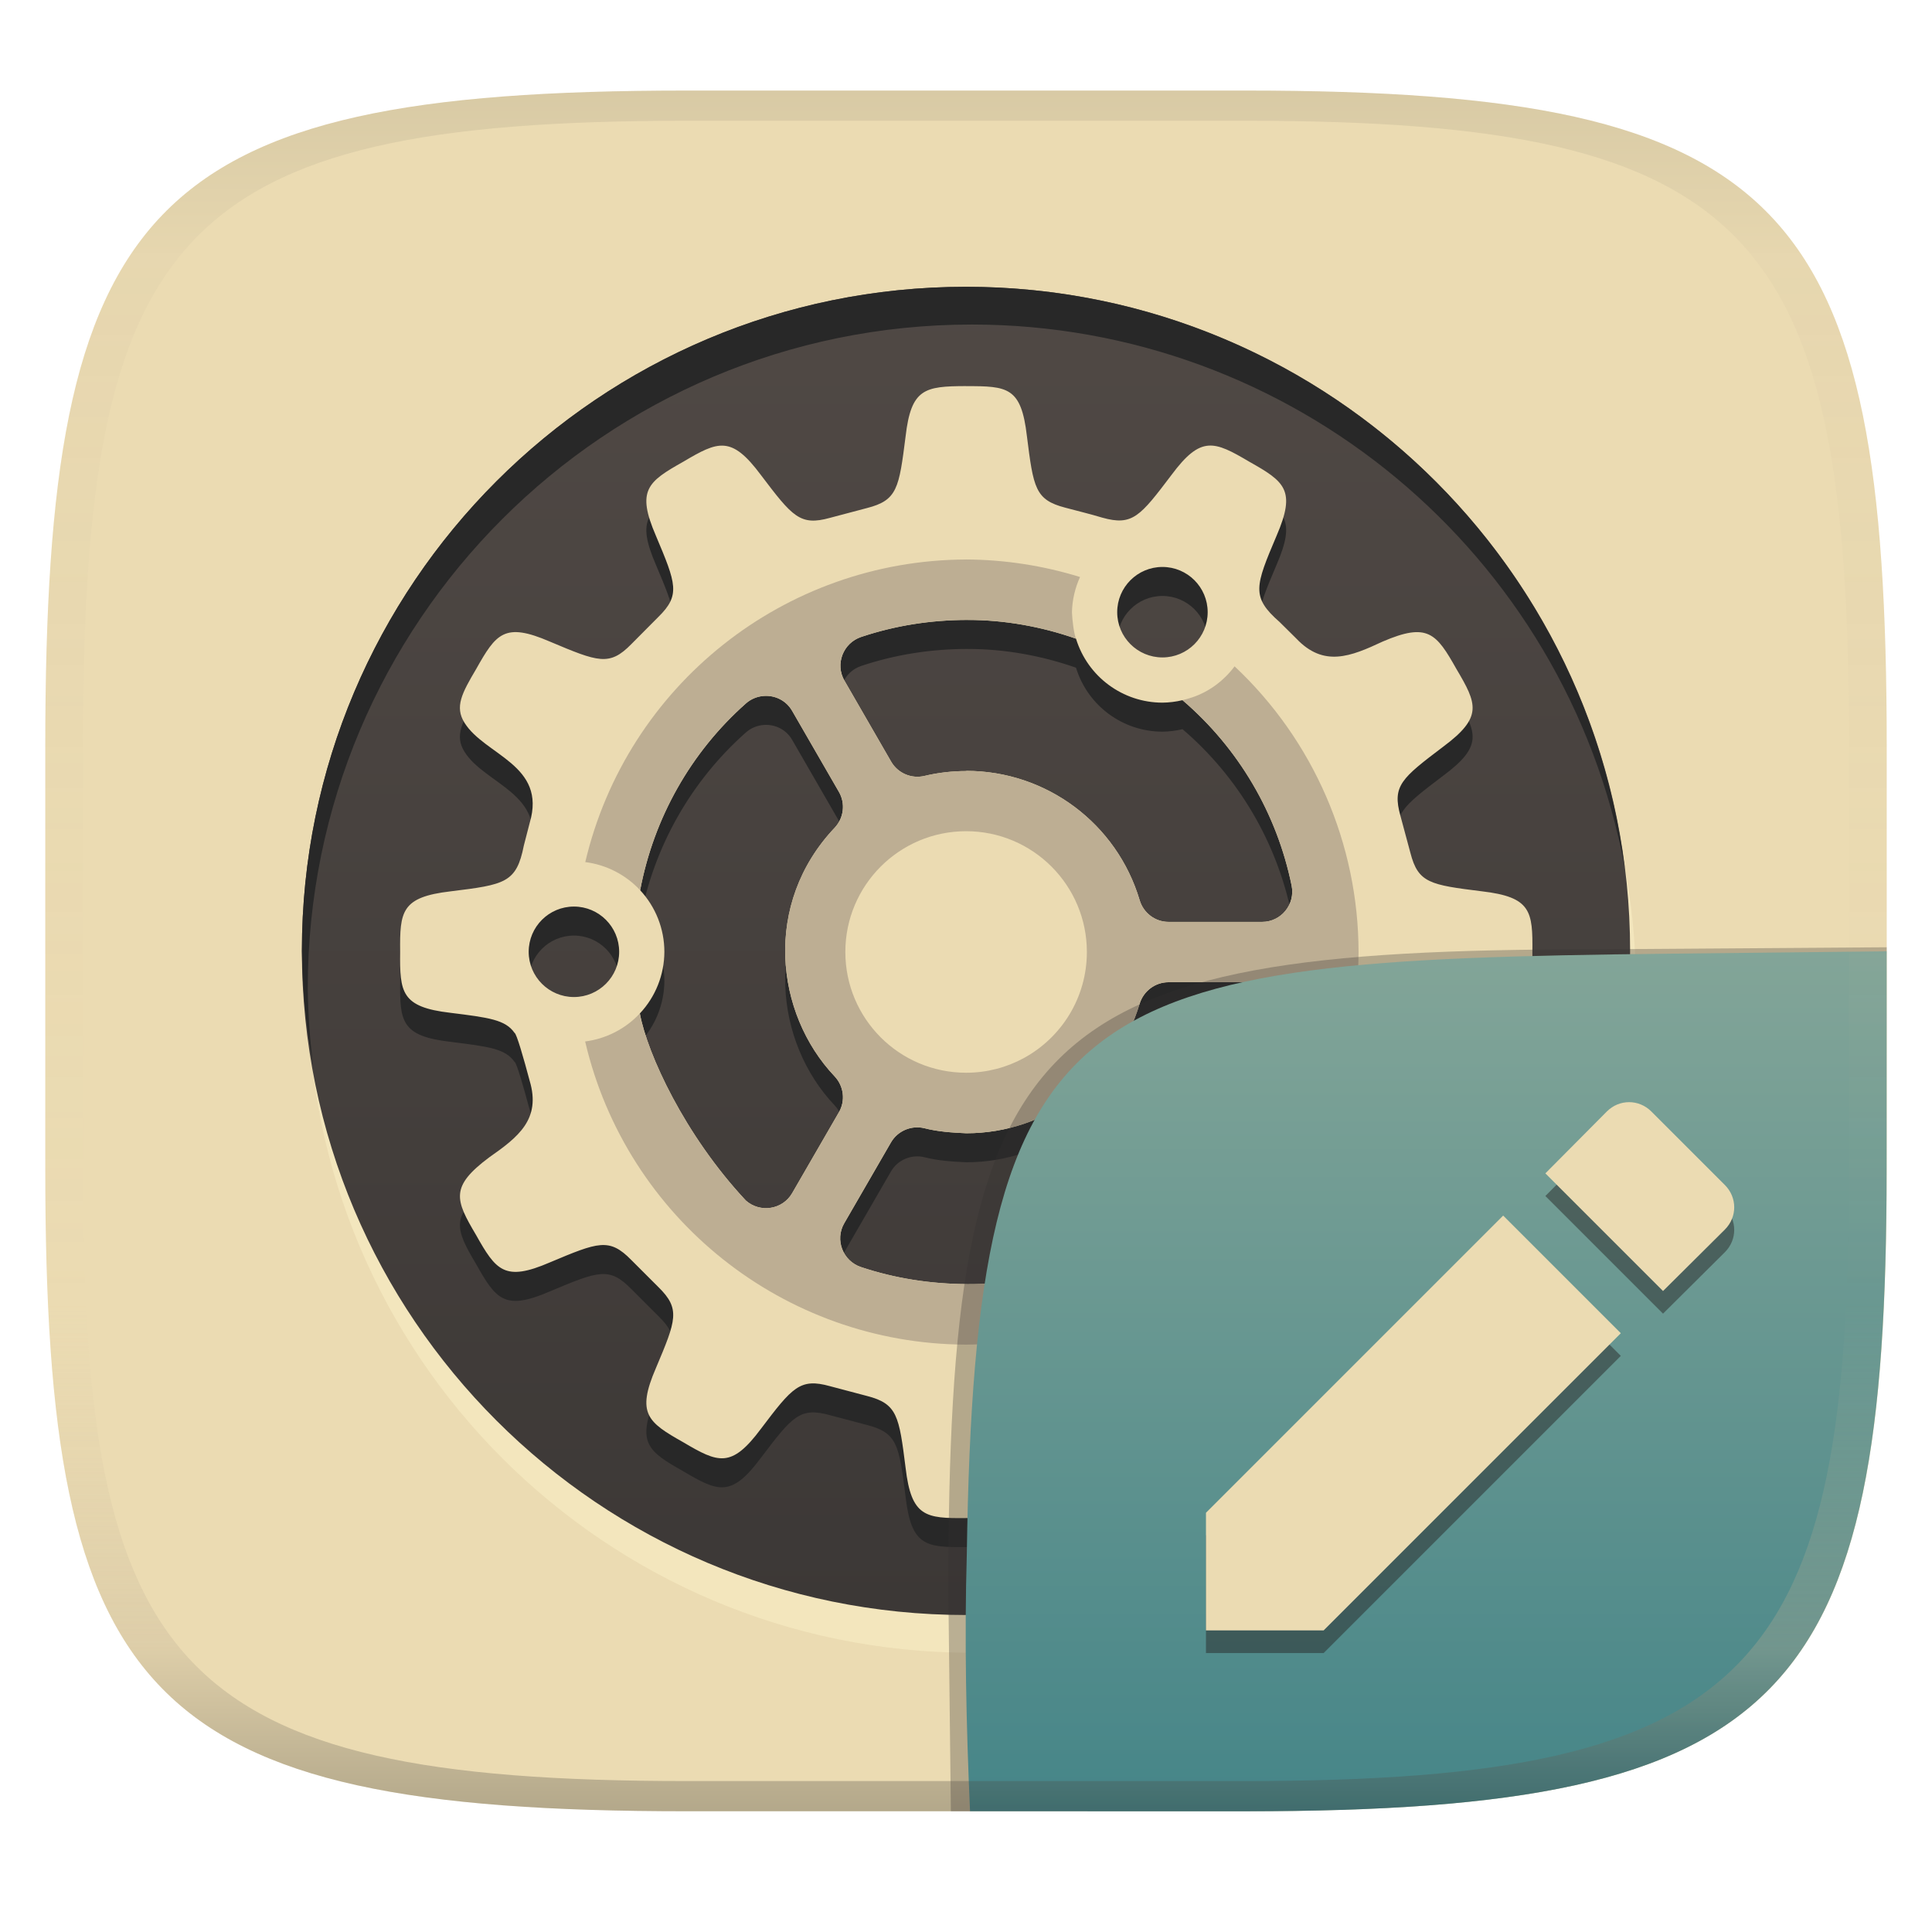
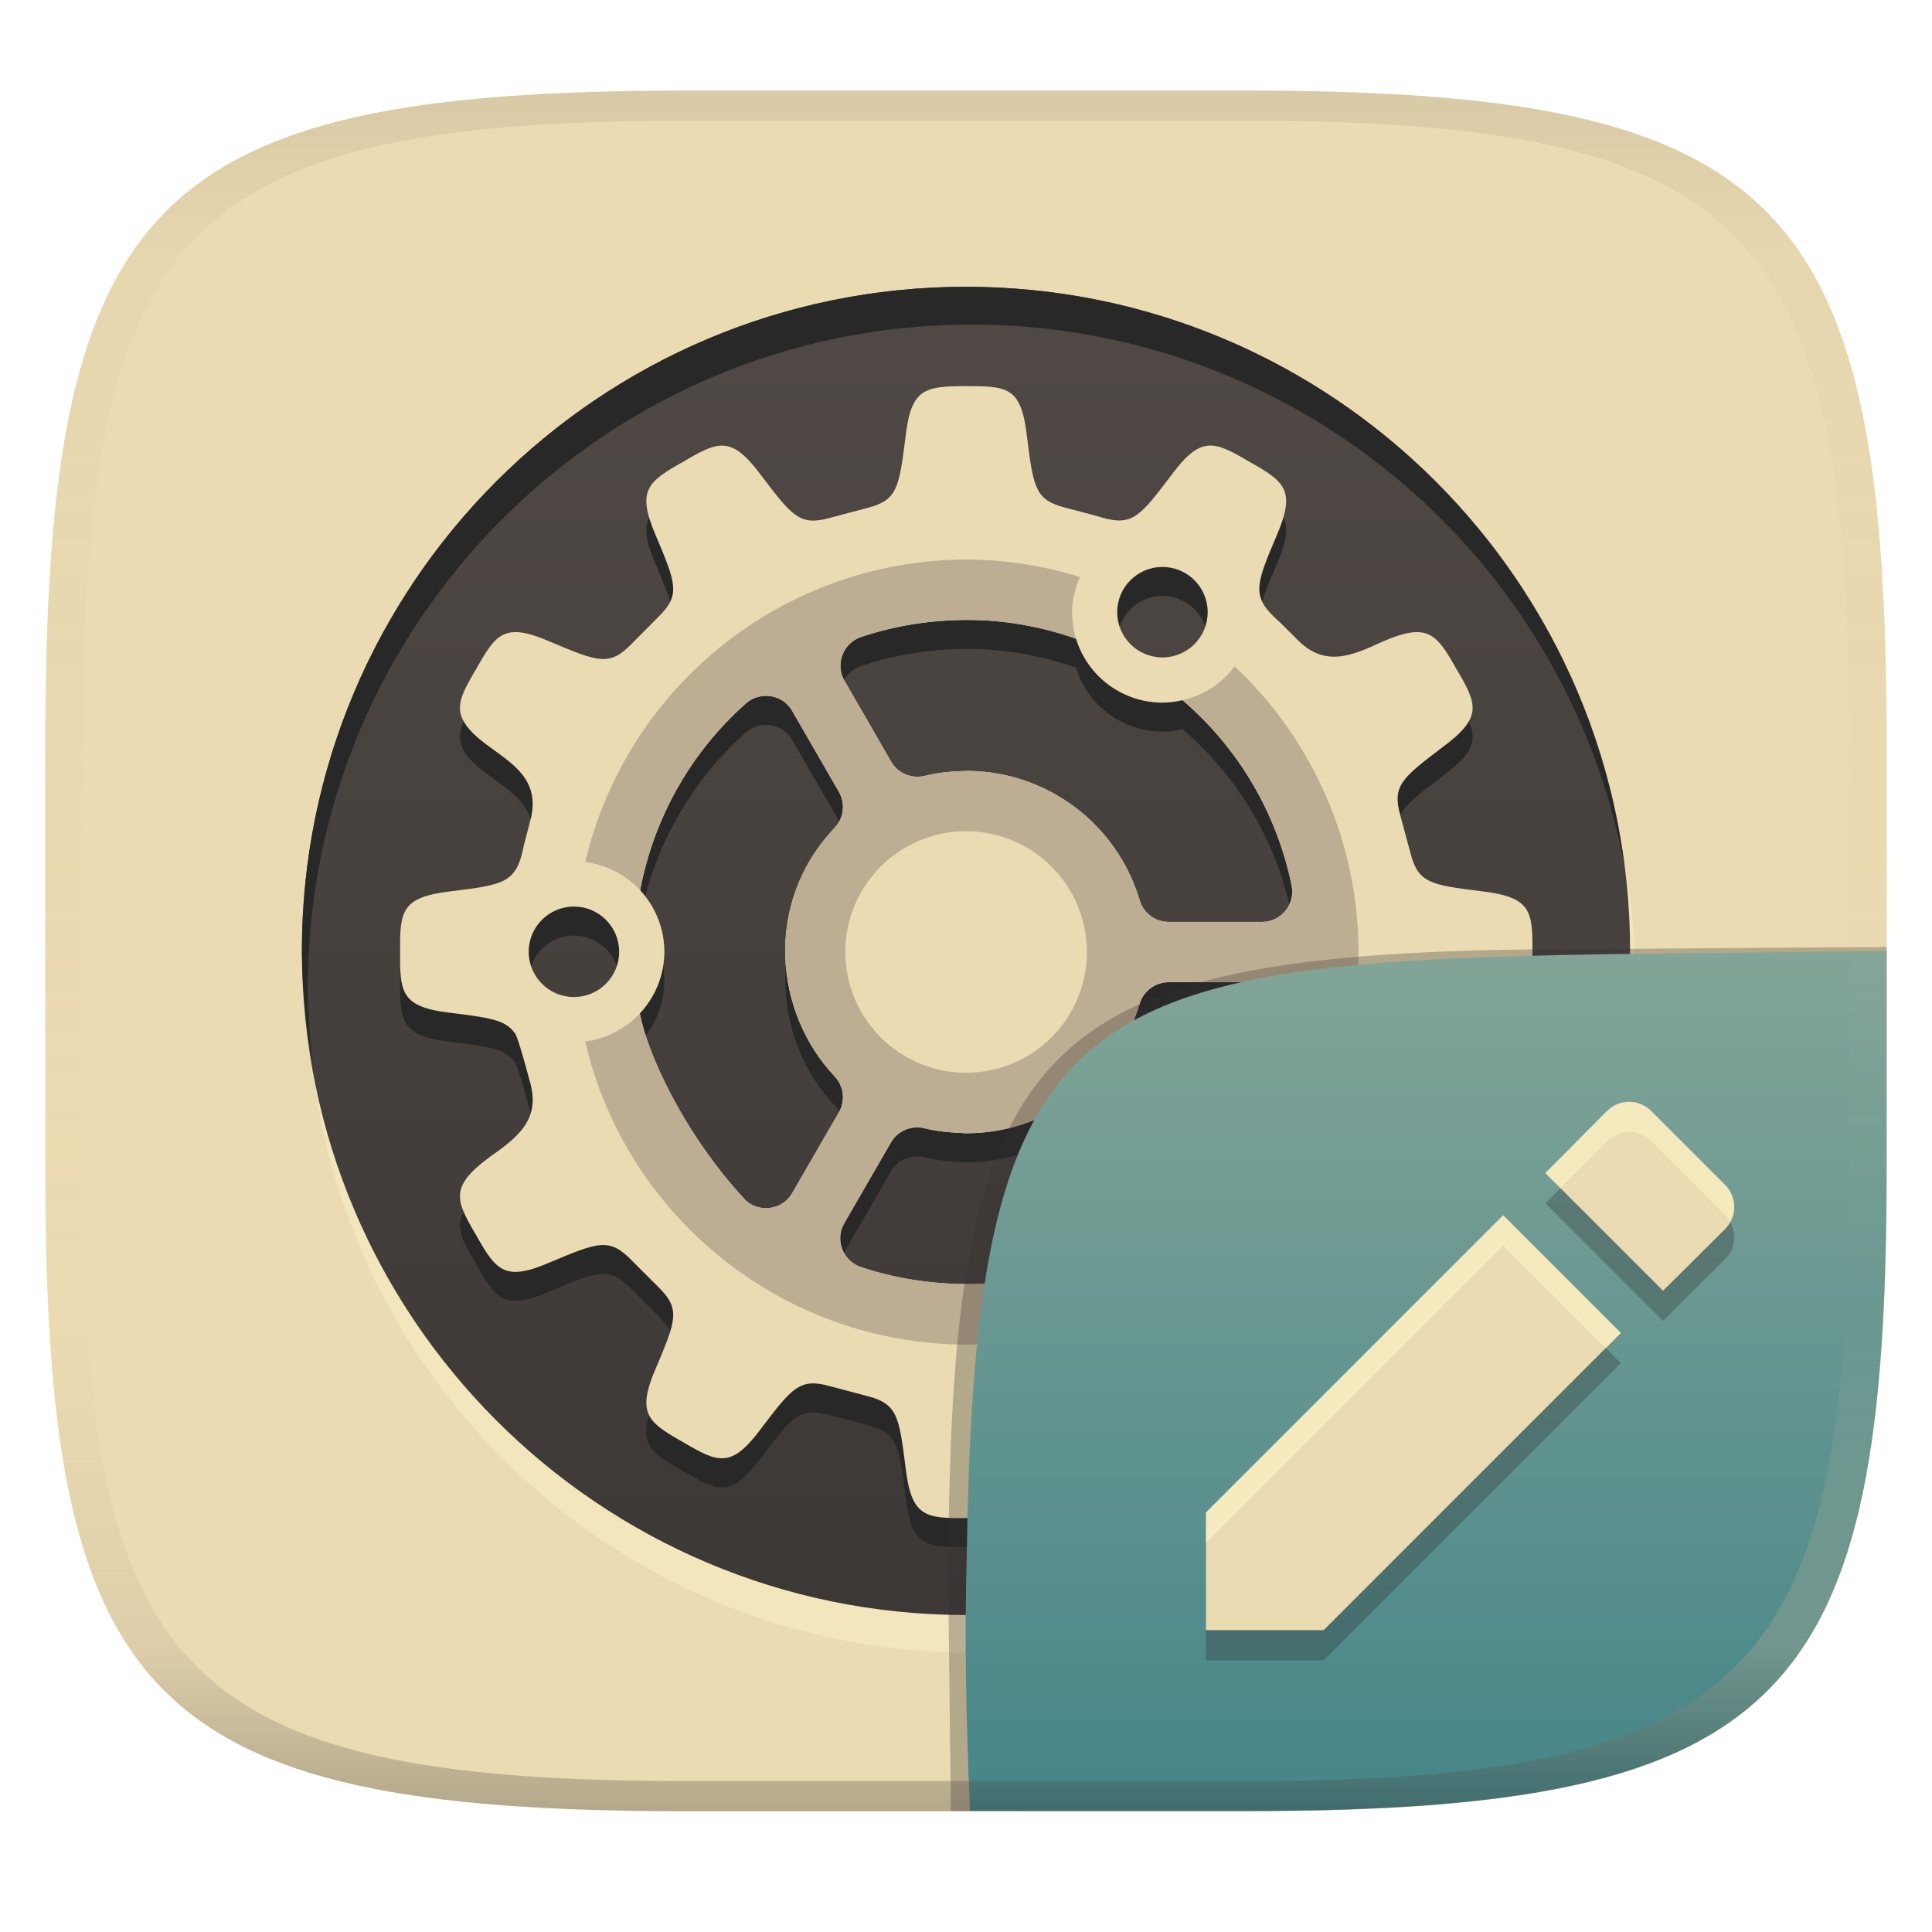
<svg xmlns="http://www.w3.org/2000/svg" width="256" height="256" version="1.1">
  <linearGradient id="b" x1=".5" x2=".5" y2="1" gradientTransform="matrix(244,0,0,228,5.981,12)" gradientUnits="userSpaceOnUse">
    <stop stop-color="#ebdbb2" offset="0" />
    <stop stop-color="#ebdbb2" offset="1" />
  </linearGradient>
  <defs>
    <linearGradient id="linearGradient31" x1=".5" x2=".5" y2="1" gradientTransform="matrix(244,0,0,228,5.988,12)" gradientUnits="userSpaceOnUse">
      <stop stop-color="#282828" stop-opacity=".1" offset="0" />
      <stop stop-color="#bdae93" stop-opacity=".1" offset=".1" />
      <stop stop-color="#d5c4a1" stop-opacity="0" offset=".702" />
      <stop stop-color="#bdae93" stop-opacity=".302" offset=".9" />
      <stop stop-color="#282828" stop-opacity=".3" offset="1" />
    </linearGradient>
    <linearGradient id="linearGradient19" x1="94.449" x2="94.449" y1="-38.002" y2="-214" gradientUnits="userSpaceOnUse">
      <stop stop-color="#504945" offset="0" />
      <stop stop-color="#3c3836" offset="1" />
    </linearGradient>
    <linearGradient id="linearGradient20" x1=".631" x2=".631" y1=".5" y2="1" gradientTransform="matrix(244,0,0,228,6.167,11.98)" gradientUnits="userSpaceOnUse">
      <stop stop-color="#83a598" offset="0" />
      <stop stop-color="#458588" offset="1" />
    </linearGradient>
  </defs>
  <path d="m165 12c72 0 85 15 85 87v56c0 70-13 85-85 85h-74c-72 0-85-15-85-85v-56c0-72 13-87 85-87z" fill="url(#b)" style="isolation:isolate" />
  <circle transform="scale(1,-1)" cx="128.78" cy="-131" r="87.998" fill="#fbf1c7" opacity=".5" stroke-width="3.78" style="isolation:isolate" />
  <circle transform="scale(1,-1)" cx="128" cy="-126" r="87.998" fill="url(#linearGradient19)" stroke-width="3.78" style="isolation:isolate" />
  <path d="m128 55.004c-5.506 0.011-7.271 0.34-8.004 6.66-0.872 6.887-1.089 8.47-5.125 9.502l-4.9 1.297c-3.969 1.102-4.966-0.162-9.146-5.674-3.92-5.266-5.655-4.509-10.297-1.758-4.702 2.645-6.222 3.772-3.621 9.795 2.696 6.384 3.273 7.87 0.336 10.758l-3.578 3.6c-2.914 2.981-4.401 2.373-10.801-0.324-6.025-2.604-7.129-1.06-9.775 3.643-1.891 3.196-2.852 4.998-1.549 7.096 2.684 4.339 10.947 5.567 8.645 13.289l-0.773 2.992c-0.979 4.955-2.493 5.184-9.709 6.072-6.524 0.762-6.736 2.644-6.68 8.035-0.057 5.345 0.13 7.303 6.656 8.059 5.103 0.635 7.285 0.914 8.498 2.656 0.271 0.082 1.216 3.379 2.01 6.363 1.515 5.08-1.511 7.441-5.357 10.129-5.224 3.897-4.509 5.63-1.758 10.279 2.647 4.702 3.77 6.248 9.795 3.643 6.399-2.69 7.865-3.293 10.775-0.324l3.602 3.6c2.938 2.888 2.362 4.354-0.336 10.738-2.602 6.025-1.082 7.17 3.621 9.816 4.642 2.75 6.381 3.488 10.297-1.777 4.181-5.526 5.178-6.75 9.146-5.65l4.898 1.295c4.037 1.033 4.258 2.638 5.127 9.525 0.756 6.513 2.659 6.713 8.035 6.656 5.394 0.039 7.281-0.12 8.037-6.656 0.867-6.872 1.089-8.445 5.088-9.48 1.632-0.442 3.279-0.826 4.894-1.32 4.003-1.122 5.001 0.12 9.189 5.67 3.893 5.243 5.644 4.49 10.301 1.738 4.699-2.645 6.222-3.766 3.619-9.793-2.838-6.694-3.405-8.127 0.396-11.449l2.199-2.174c3.642-3.852 7.193-2.405 11.449-0.416 5.98 2.576 7.118 1.097 9.775-3.621 2.748-4.642 3.533-6.381-1.736-10.301-5.53-4.2-6.796-5.175-5.674-9.19l1.318-4.894c1.031-3.988 2.605-4.23 9.48-5.088 6.52-0.762 6.74-2.642 6.68-8.037 0.061-5.394-0.16-7.276-6.68-8.035-6.876-0.855-8.452-1.098-9.48-5.088l-1.318-4.896c-1.124-4.014 0.142-4.994 5.674-9.189 5.269-3.916 4.483-5.653 1.736-10.295-2.658-4.721-3.795-6.197-9.775-3.623-4.252 1.989-7.805 3.437-11.449-0.416l-2.199-2.176c-3.803-3.325-3.235-4.751-0.396-11.449 2.601-6.029 1.078-7.147-3.621-9.793-4.657-2.75-6.404-3.505-10.297 1.736-4.188 5.534-5.183 6.796-9.189 5.674-1.617-0.49-3.266-0.879-4.898-1.32-3.999-1.037-4.218-2.612-5.084-9.48-0.756-6.52-2.56-6.631-8.07-6.623zm26.029 23.965a5.994 5.994 0 0 1 5.994 5.994 5.994 5.994 0 0 1-5.994 5.994 5.994 5.994 0 0 1-5.994-5.994 5.994 5.994 0 0 1 5.994-5.994zm-25.811 7.021-2e-3 2e-3c4.879-8e-3 9.789 0.879 14.361 2.482a11.987 11.987 0 0 0 11.451 8.475 11.987 11.987 0 0 0 2.664-0.33c7e-3 7e-3 0.011 0.01 0.018 0.018 7.409 6.354 12.489 14.988 14.439 24.551 0.507 2.479-1.381 4.812-3.912 4.812h-12.391c-1.769 0-3.321-1.17-3.83-2.867-3.021-10.168-12.356-17.139-22.959-17.143h-0.021v0.023c-1.842 2e-3 -3.697 0.203-5.549 0.648-1.726 0.404-3.511-0.364-4.396-1.883l-6.195-10.74c-1.267-2.191-0.182-4.995 2.219-5.797 4.521-1.511 9.223-2.248 14.104-2.252zm-26.979 10.068c1.44-0.095 2.915 0.573 3.728 1.982l6.195 10.734c0.885 1.531 0.65 3.461-0.564 4.752-9.514 10.043-7.934 24.575 0 32.947 1.215 1.292 1.449 3.218 0.564 4.75l-6.195 10.717c-1.264 2.191-4.237 2.66-6.135 0.982-8.108-8.671-13.038-19.4-14.043-24.76-0.002-9e-3 0.004-0.028 2e-3 -0.037 2.075-2.213 3.233-5.13 3.242-8.164-0.001-3.027-1.148-5.941-3.209-8.158 1.807-9.571 6.718-18.29 14.01-24.748 0.688-0.611 1.54-0.941 2.404-0.998zm-25.191 27.91c3.31 6e-5 5.994 2.684 5.994 5.994-6.2e-5 3.31-2.684 5.994-5.994 5.994-3.31-6e-5 -5.994-2.684-5.994-5.994 6.2e-5 -3.31 2.684-5.994 5.994-5.994zm78.787 10.027 4e-3 2e-3h12.391c2.531-1e-3 4.419 2.335 3.912 4.816-1.951 9.562-7.033 18.193-14.439 24.547-0.877-0.202-1.774-0.304-2.674-0.305-5.26 5e-3 -9.902 3.437-11.447 8.465-3e-3 2e-3 -5e-3 4e-3 -8e-3 6e-3 -4.574 1.608-9.482 2.491-14.369 2.471-4.887-0.023-9.596-0.751-14.121-2.262-2.401-0.802-3.486-3.604-2.219-5.799l6.195-10.717c0.885-1.531 2.69-2.294 4.414-1.885 1.812 0.469 3.748 0.592 5.572 0.672 10.607-4e-3 19.939-6.974 22.959-17.143 0.51-1.697 2.063-2.869 3.83-2.869zm-0.807 35.053c3.31 6e-5 5.994 2.684 5.994 5.994-6e-5 3.31-2.684 5.994-5.994 5.994-3.31-6e-5 -5.994-2.684-5.994-5.994 5e-5 -3.31 2.684-5.994 5.994-5.994z" fill="#282828" stroke-width="3.78" style="isolation:isolate" />
  <path d="m128 51.16c-5.506 0.011-7.271 0.34-8.004 6.66-0.872 6.887-1.089 8.47-5.125 9.502l-4.9 1.297c-3.969 1.102-4.966-0.162-9.146-5.674-3.92-5.266-5.655-4.509-10.297-1.758-4.702 2.645-6.222 3.772-3.621 9.795 2.696 6.384 3.273 7.87 0.336 10.758l-3.578 3.6c-2.914 2.981-4.401 2.373-10.801-0.324-6.025-2.604-7.129-1.06-9.775 3.643-1.891 3.196-2.852 4.998-1.549 7.096 2.684 4.339 10.947 5.567 8.645 13.289l-0.773 2.992c-0.979 4.955-2.493 5.184-9.709 6.072-6.524 0.762-6.736 2.644-6.68 8.035-0.057 5.345 0.13 7.303 6.656 8.059 5.103 0.635 7.285 0.914 8.498 2.656 0.271 0.082 1.216 3.379 2.01 6.363 1.515 5.08-1.511 7.441-5.357 10.129-5.224 3.897-4.509 5.63-1.758 10.279 2.647 4.702 3.77 6.248 9.795 3.643 6.399-2.69 7.865-3.293 10.775-0.324l3.602 3.6c2.938 2.888 2.362 4.354-0.336 10.738-2.602 6.025-1.082 7.17 3.621 9.816 4.642 2.75 6.381 3.488 10.297-1.777 4.181-5.526 5.178-6.75 9.146-5.65l4.898 1.295c4.037 1.033 4.258 2.638 5.127 9.525 0.756 6.513 2.659 6.713 8.035 6.656 5.394 0.039 7.281-0.12 8.037-6.656 0.867-6.872 1.089-8.445 5.088-9.48 1.632-0.442 3.279-0.826 4.894-1.32 4.003-1.122 5.001 0.12 9.189 5.67 3.893 5.243 5.644 4.49 10.301 1.738 4.699-2.645 6.222-3.766 3.619-9.793-2.838-6.694-3.405-8.127 0.396-11.449l2.199-2.174c3.642-3.852 7.193-2.405 11.449-0.416 5.98 2.576 7.118 1.097 9.775-3.621 2.748-4.642 3.533-6.381-1.736-10.301-5.53-4.2-6.796-5.175-5.674-9.19l1.318-4.894c1.031-3.988 2.605-4.23 9.48-5.088 6.52-0.762 6.74-2.642 6.68-8.037 0.061-5.394-0.16-7.276-6.68-8.035-6.876-0.855-8.452-1.098-9.48-5.088l-1.318-4.896c-1.124-4.014 0.142-4.994 5.674-9.189 5.269-3.916 4.483-5.653 1.736-10.295-2.658-4.721-3.795-6.197-9.775-3.623-4.252 1.989-7.805 3.437-11.449-0.416l-2.199-2.176c-3.803-3.325-3.235-4.751-0.396-11.449 2.601-6.029 1.078-7.147-3.621-9.793-4.657-2.75-6.404-3.505-10.297 1.736-4.188 5.534-5.183 6.796-9.189 5.674-1.617-0.49-3.266-0.879-4.898-1.32-3.999-1.037-4.218-2.612-5.084-9.48-0.756-6.52-2.56-6.631-8.07-6.623zm26.029 23.965a5.994 5.994 0 0 1 5.994 5.994 5.994 5.994 0 0 1-5.994 5.994 5.994 5.994 0 0 1-5.994-5.994 5.994 5.994 0 0 1 5.994-5.994zm-25.811 7.021-2e-3 2e-3c4.879-0.008 9.789 0.879 14.361 2.482a11.987 11.987 0 0 0 11.451 8.475 11.987 11.987 0 0 0 2.664-0.33c7e-3 0.007 0.011 0.01 0.018 0.018 7.409 6.354 12.489 14.988 14.439 24.551 0.507 2.479-1.381 4.812-3.912 4.812h-12.391c-1.769 0-3.321-1.17-3.83-2.867-3.021-10.168-12.356-17.139-22.959-17.143h-0.021v0.023c-1.842 2e-3 -3.697 0.203-5.549 0.648-1.726 0.404-3.511-0.364-4.396-1.883l-6.195-10.74c-1.267-2.191-0.182-4.995 2.219-5.797 4.521-1.511 9.223-2.248 14.104-2.252zm-26.979 10.068c1.44-0.095 2.915 0.573 3.728 1.982l6.195 10.734c0.885 1.531 0.65 3.461-0.564 4.752-9.514 10.043-7.934 24.575 0 32.947 1.215 1.292 1.449 3.218 0.564 4.75l-6.195 10.717c-1.264 2.191-4.237 2.66-6.135 0.982-8.108-8.671-13.038-19.4-14.043-24.76-0.002-9e-3 0.004-0.028 2e-3 -0.037 2.075-2.213 3.233-5.13 3.242-8.164-0.001-3.027-1.148-5.941-3.209-8.158 1.807-9.571 6.718-18.29 14.01-24.748 0.688-0.611 1.54-0.941 2.404-0.998zm-25.191 27.91c3.31 6e-5 5.994 2.684 5.994 5.994-6.2e-5 3.31-2.684 5.994-5.994 5.994-3.31-6e-5 -5.994-2.684-5.994-5.994 6.2e-5 -3.31 2.684-5.994 5.994-5.994zm78.787 10.027 4e-3 2e-3h12.391c2.531-1e-3 4.419 2.335 3.912 4.816-1.951 9.562-7.033 18.193-14.439 24.547-0.877-0.202-1.774-0.304-2.674-0.305-5.26 5e-3 -9.902 3.437-11.447 8.465-3e-3 2e-3 -5e-3 4e-3 -8e-3 6e-3 -4.574 1.608-9.482 2.491-14.369 2.471-4.887-0.023-9.596-0.751-14.121-2.262-2.401-0.802-3.486-3.604-2.219-5.799l6.195-10.717c0.885-1.531 2.69-2.294 4.414-1.885 1.812 0.469 3.748 0.592 5.572 0.672 10.607-4e-3 19.939-6.974 22.959-17.143 0.51-1.697 2.063-2.869 3.83-2.869zm-0.807 35.053c3.31 6e-5 5.994 2.684 5.994 5.994-6e-5 3.31-2.684 5.994-5.994 5.994-3.31-6e-5 -5.994-2.684-5.994-5.994 6e-5 -3.31 2.684-5.994 5.994-5.994z" fill="#ebdbb2" stroke-width="3.78" style="isolation:isolate" />
  <path d="m128 74.137c-24.073 0.083-44.934 16.673-50.449 40.094 2.786 0.353 5.359 1.672 7.271 3.728 1.807-9.57 6.718-18.288 14.01-24.746 0.688-0.611 1.54-0.941 2.404-0.998 1.44-0.095 2.915 0.573 3.728 1.982l6.195 10.734c0.885 1.531 0.65 3.461-0.564 4.752-9.514 10.043-7.934 24.575 0 32.947 1.215 1.292 1.449 3.218 0.564 4.75l-6.195 10.717c-1.264 2.191-4.237 2.66-6.135 0.982-8.108-8.671-13.038-19.4-14.043-24.76l-0.006-0.033-0.029 0.033c-1.906 2.027-4.457 3.328-7.217 3.68 5.486 23.457 26.364 40.085 50.465 40.17 5.086-0.038 10.138-0.824 14.996-2.328-0.625-1.468-0.95-3.047-0.957-4.643 6e-3 -2.144 0.591-3.557 0.539-3.522-4.574 1.608-9.489 2.497-14.377 2.477-4.887-0.023-9.596-0.751-14.121-2.262-2.401-0.802-3.486-3.604-2.219-5.799l6.195-10.717c0.885-1.531 2.69-2.294 4.414-1.885 1.812 0.469 3.748 0.592 5.572 0.672 10.607-4e-3 19.939-6.974 22.959-17.143 0.51-1.697 2.063-2.869 3.83-2.869l4e-3 2e-3h12.391c2.531-1e-3 4.419 2.335 3.912 4.816-2.378 11.655-8.784 19.591-14.439 24.549 2.718 0.622 5.134 2.173 6.832 4.385 10.455-9.778 16.42-23.433 16.486-37.75-0.021-14.345-5.965-28.044-16.426-37.859-3.052 4.084-7.089 4.403-6.885 4.498 7.409 6.354 12.489 14.988 14.439 24.551 0.507 2.479-1.381 4.812-3.912 4.812h-12.391c-1.769 0-3.321-1.17-3.83-2.867-3.02-10.168-12.356-17.139-22.959-17.143h-0.021v0.023c-1.842 2e-3 -3.697 0.203-5.549 0.648-1.726 0.404-3.511-0.364-4.396-1.883l-6.195-10.74c-1.267-2.191-0.182-4.995 2.219-5.797 4.521-1.511 9.223-2.248 14.104-2.252l-2e-3 2e-3c4.879-0.008 9.789 0.879 14.361 2.482-0.264-0.605-0.499-2.466-0.535-3.512 0.041-1.609 0.406-3.193 1.072-4.658-4.895-1.515-9.987-2.298-15.111-2.324zm0.014 36.002c8.838 3.7e-4 16.002 7.165 16.002 16.002-2.6e-4 6.075-3.386 11.36-8.373 14.07h-2e-3c-2.267 1.232-4.865 1.931-7.627 1.932-8.837-3.7e-4 -16.002-7.165-16.002-16.002 3.7e-4 -8.837 7.165-16.002 16.002-16.002z" fill="#bdae93" stroke-width="3.78" style="isolation:isolate" />
  <path d="m128 38.001a87.998 87.998 0 0 0-87.998 87.998 87.998 87.998 0 0 0 1.522 15.408 87.998 87.998 0 0 1-0.744-10.406 87.998 87.998 0 0 1 87.998-87.998 87.998 87.998 0 0 1 86.49 71.875 87.998 87.998 0 0 0-87.268-76.877z" fill="#282828" stroke-width="3.78" style="isolation:isolate" />
-   <g transform="translate(-.203 .05)" style="isolation:isolate">
+   <g transform="translate(-.203 .01)" style="isolation:isolate">
    <path d="m128.74 239.95-2.542 1e-5 -0.335-29.11c0-74.81 10.64-85.1 85.52-85.1l38.82-0.272-1e-3 0.532" fill="#32302f" opacity=".3" stroke-width="1.011" style="isolation:isolate" />
    <path d="m250.2 126-28.95 0.32c-78.35 0.867-91.85 4.404-92.94 79.55-0.332 11.37-0.076 22.72 0.428 34.08 1.9e-4 4e-3 36.19 4e-3 36.45 4e-3 72 0 85-15 85-85z" fill="url(#linearGradient20)" style="isolation:isolate" />
-     <path d="m160 203.4v15.59h15.59l39.38-39.38-15.59-15.59zm68.76-37.53c1.649-1.649 1.649-4.248 0-5.897l-9.745-9.745c-1.649-1.649-4.248-1.649-5.897 0l-8.146 8.199 15.59 15.59z" fill="#282828" opacity=".5" style="isolation:isolate" />
+     <path d="m160 204.4v15.59h15.59l39.38-39.38-15.59-15.59zm68.76-37.53c1.649-1.649 1.649-4.248 0-5.897l-9.745-9.745c-1.649-1.649-4.248-1.649-5.897 0l-8.146 8.199 15.59 15.59z" fill="#282828" opacity=".3" style="isolation:isolate" />
    <path d="m160 200.4v15.59h15.59l39.38-39.38-15.59-15.59zm68.76-37.53c1.649-1.649 1.649-4.248 0-5.897l-9.745-9.745c-1.649-1.649-4.248-1.649-5.897 0l-8.146 8.199 15.59 15.59z" fill="#ebdbb2" style="isolation:isolate" />
+     <path d="m216.07 145.99c-1.062 0-2.125 0.412-2.949 1.236l-8.145 8.199 1.994 1.994 6.15-6.193c1.649-1.649 4.249-1.649 5.898 0l9.744 9.744c0.288 0.288 0.508 0.613 0.695 0.949 0.885-1.587 0.666-3.588-0.695-4.949l-9.744-9.744c-0.825-0.825-1.887-1.236-2.949-1.236zm-16.686 15.027-39.381 39.381v4l39.381-39.381 13.59 13.59 2-2z" fill="#fbf1c7" opacity=".6" style="isolation:isolate" />
  </g>
  <path d="m91 12c-72 0-85 15-85 87v56c0 70 13 85 85 85h74c72 0 85-15 85-85v-56c0-72-13-87-85-87zm0 4h74c68 0 80 15 80 83v56c0 66-12 81-80 81h-74c-68 0-80-15-80-81v-56c0-68 12-83 80-83z" fill="url(#linearGradient31)" style="isolation:isolate" />
</svg>
